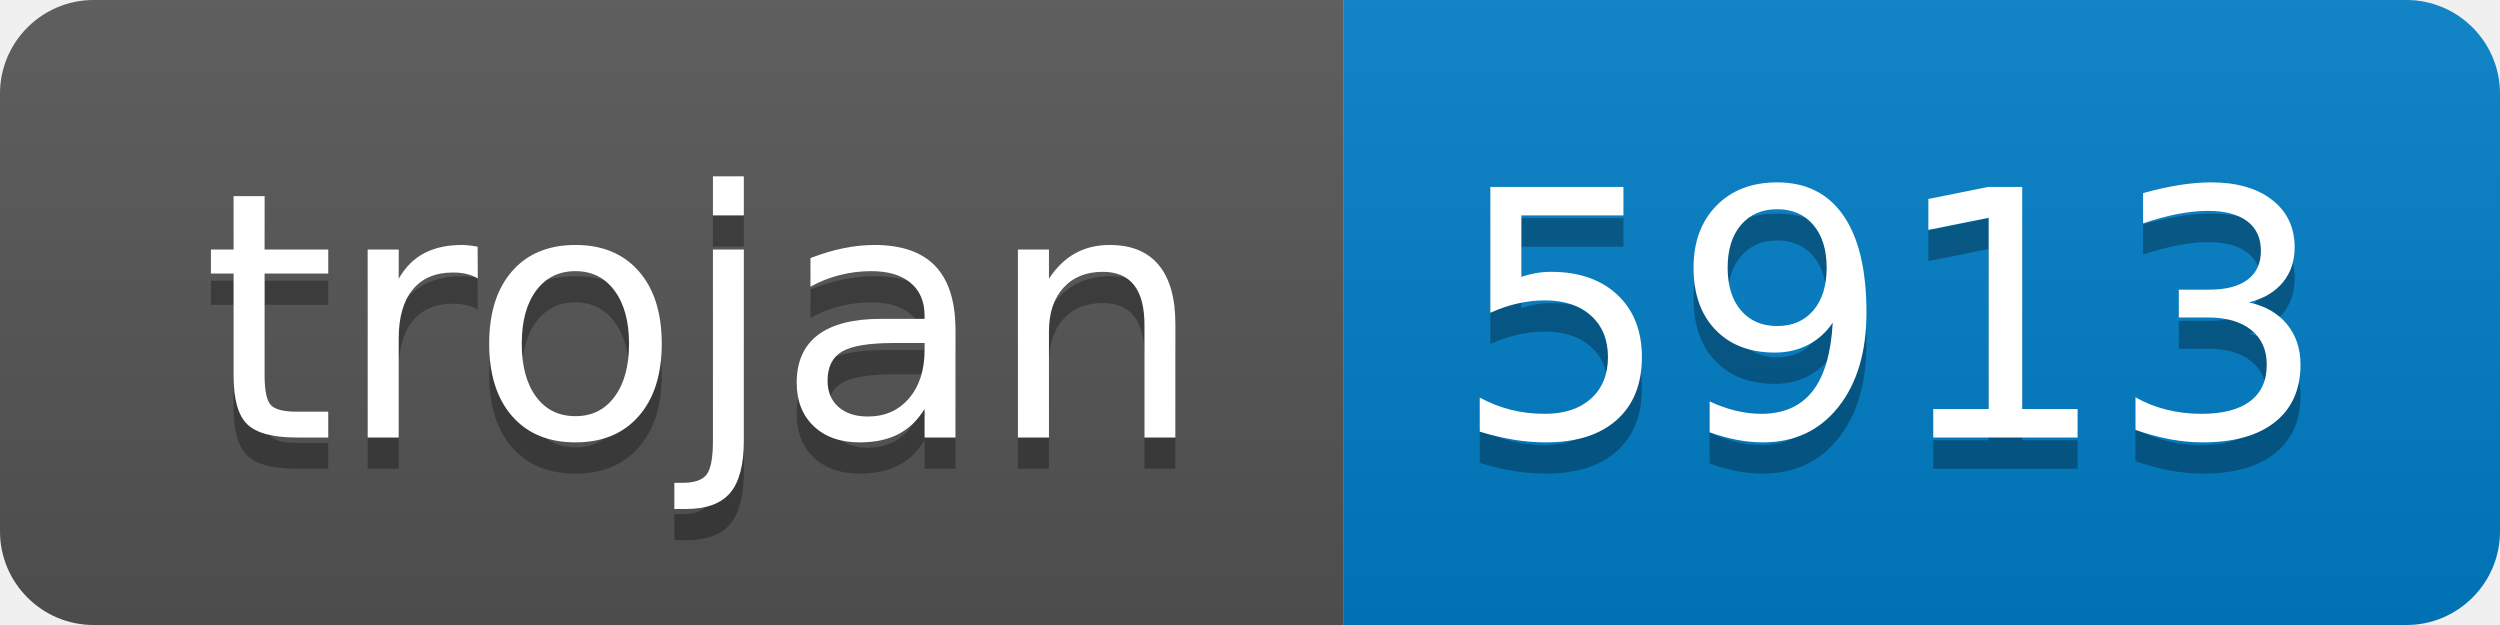
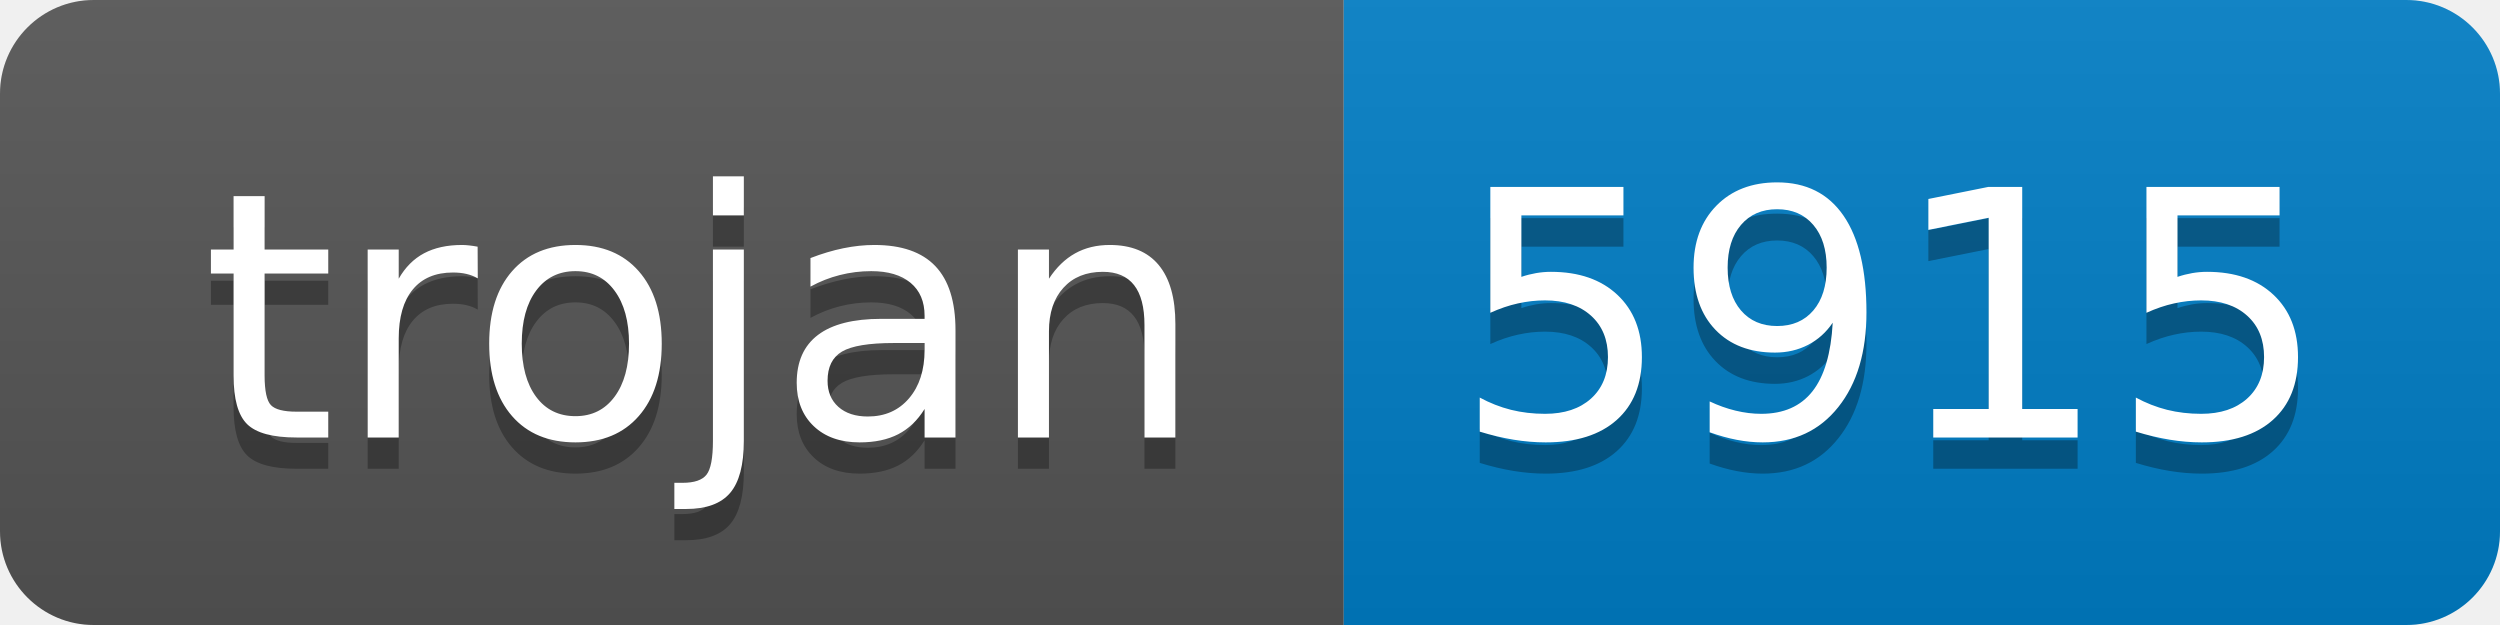
- <svg xmlns="http://www.w3.org/2000/svg" width="80" height="20" role="img" aria-label="trojan: 5913">
+ <svg xmlns="http://www.w3.org/2000/svg" width="80" height="20" role="img" aria-label="trojan: 5915">
  <linearGradient id="s" x2="0" y2="100%">
    <stop offset="0" stop-color="#bbb" stop-opacity=".1" />
    <stop offset="1" stop-opacity=".1" />
  </linearGradient>
  <clipPath id="r">
    <rect width="80" height="20" rx="3" fill="#fff" />
  </clipPath>
  <g clip-path="url(#r)">
    <rect width="43" height="20" fill="#555" />
    <rect x="43" width="37" height="20" fill="#007ec6" />
    <rect width="80" height="20" fill="url(#s)" />
  </g>
  <g fill="#fff" text-anchor="middle" font-family="Verdana,Geneva,DejaVu Sans,sans-serif" text-rendering="geometricPrecision" font-size="110">
    <text aria-hidden="true" x="225" y="150" fill="#010101" fill-opacity=".3" transform="scale(.1)" textLength="330">trojan</text>
    <text x="225" y="140" transform="scale(.1)" fill="#fff" textLength="330">trojan</text>
-     <text aria-hidden="true" x="605" y="150" fill="#010101" fill-opacity=".3" transform="scale(.1)" textLength="270">5913</text>
-     <text x="605" y="140" transform="scale(.1)" fill="#fff" textLength="270">5913</text>
+     <text aria-hidden="true" x="605" y="150" fill="#010101" fill-opacity=".3" transform="scale(.1)" textLength="270">5915</text>
+     <text x="605" y="140" transform="scale(.1)" fill="#fff" textLength="270">5915</text>
  </g>
</svg>
